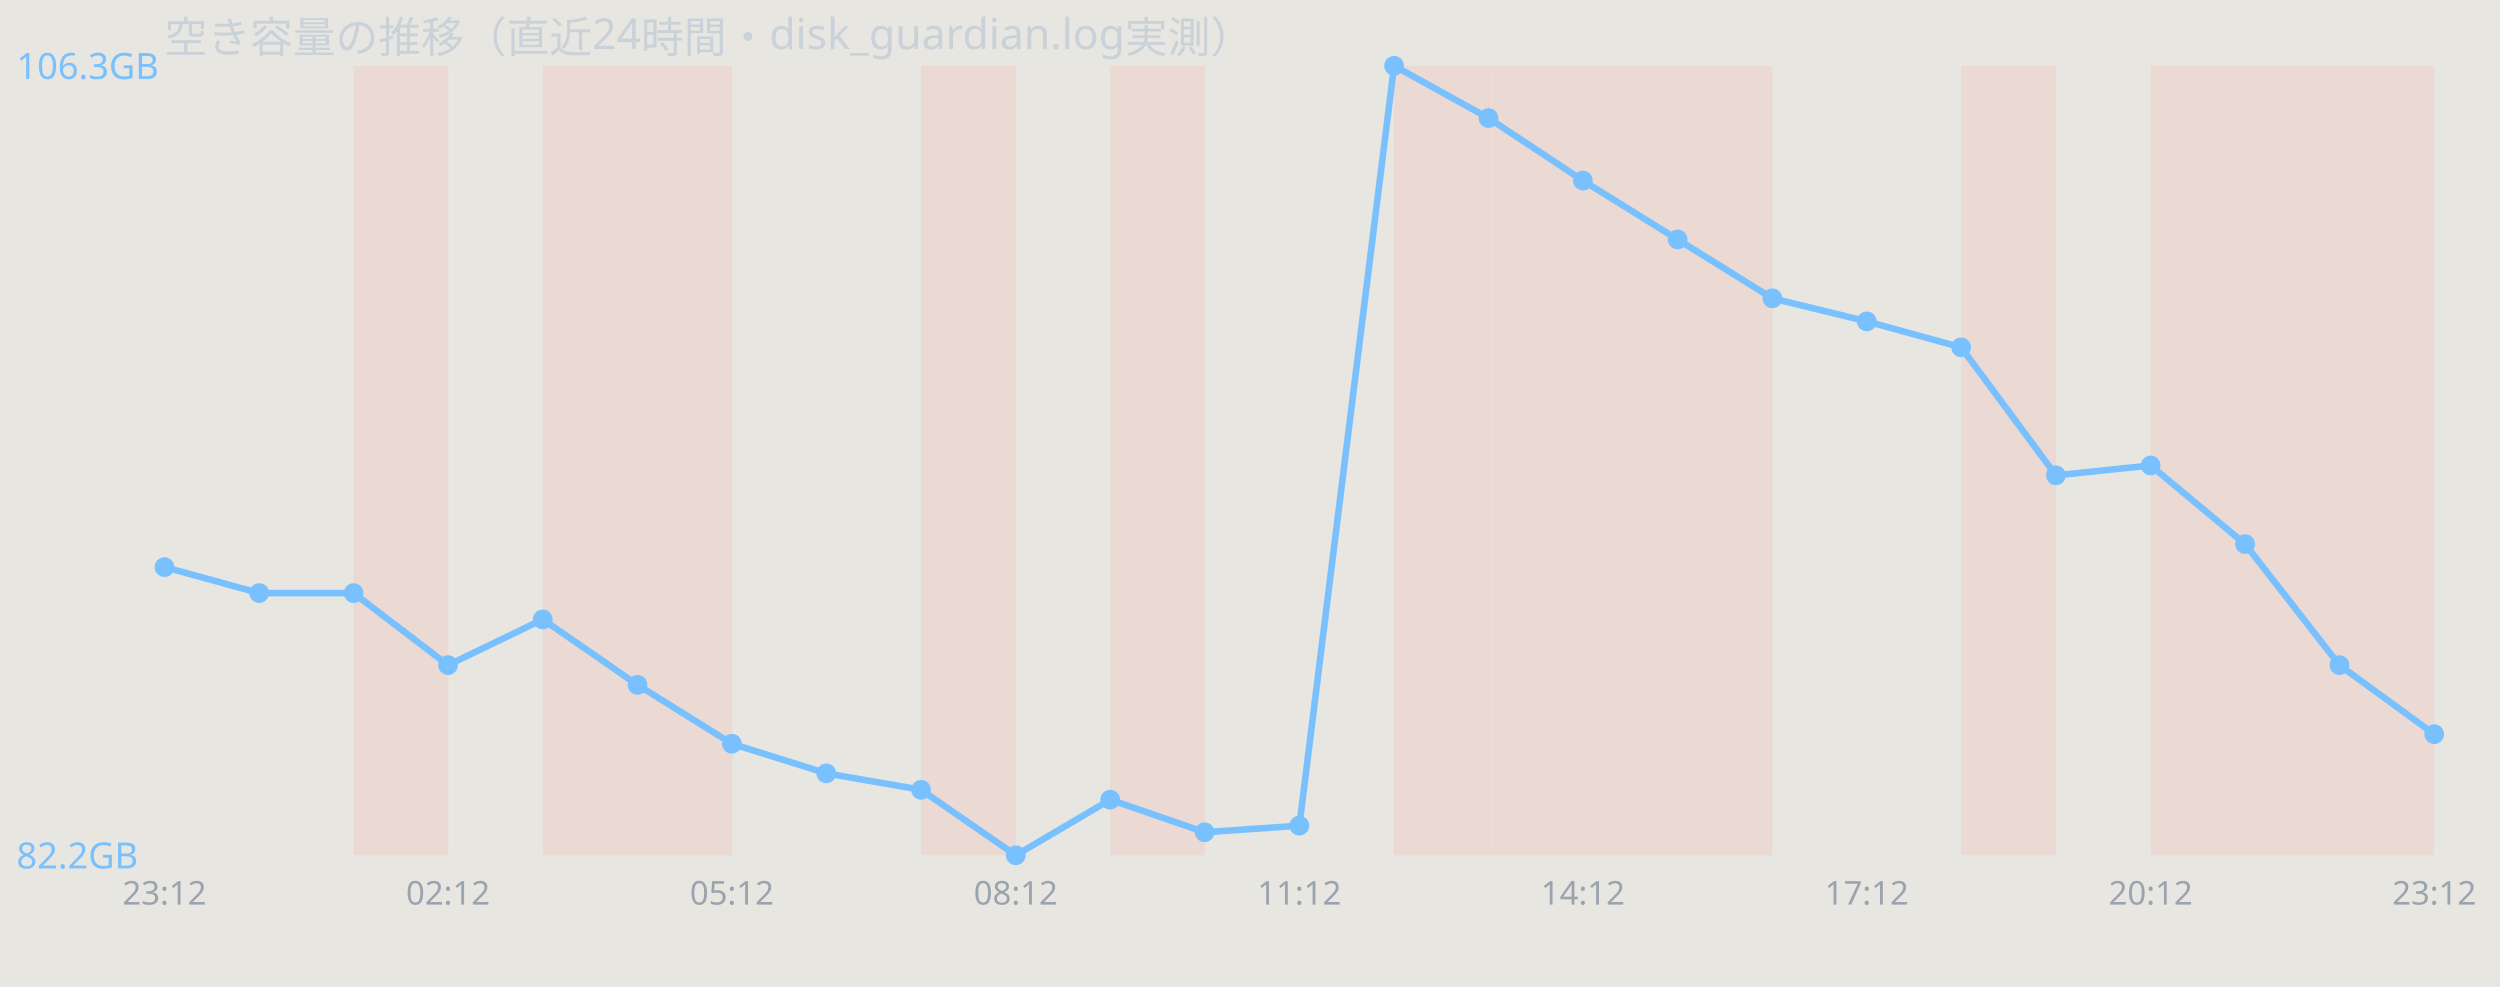
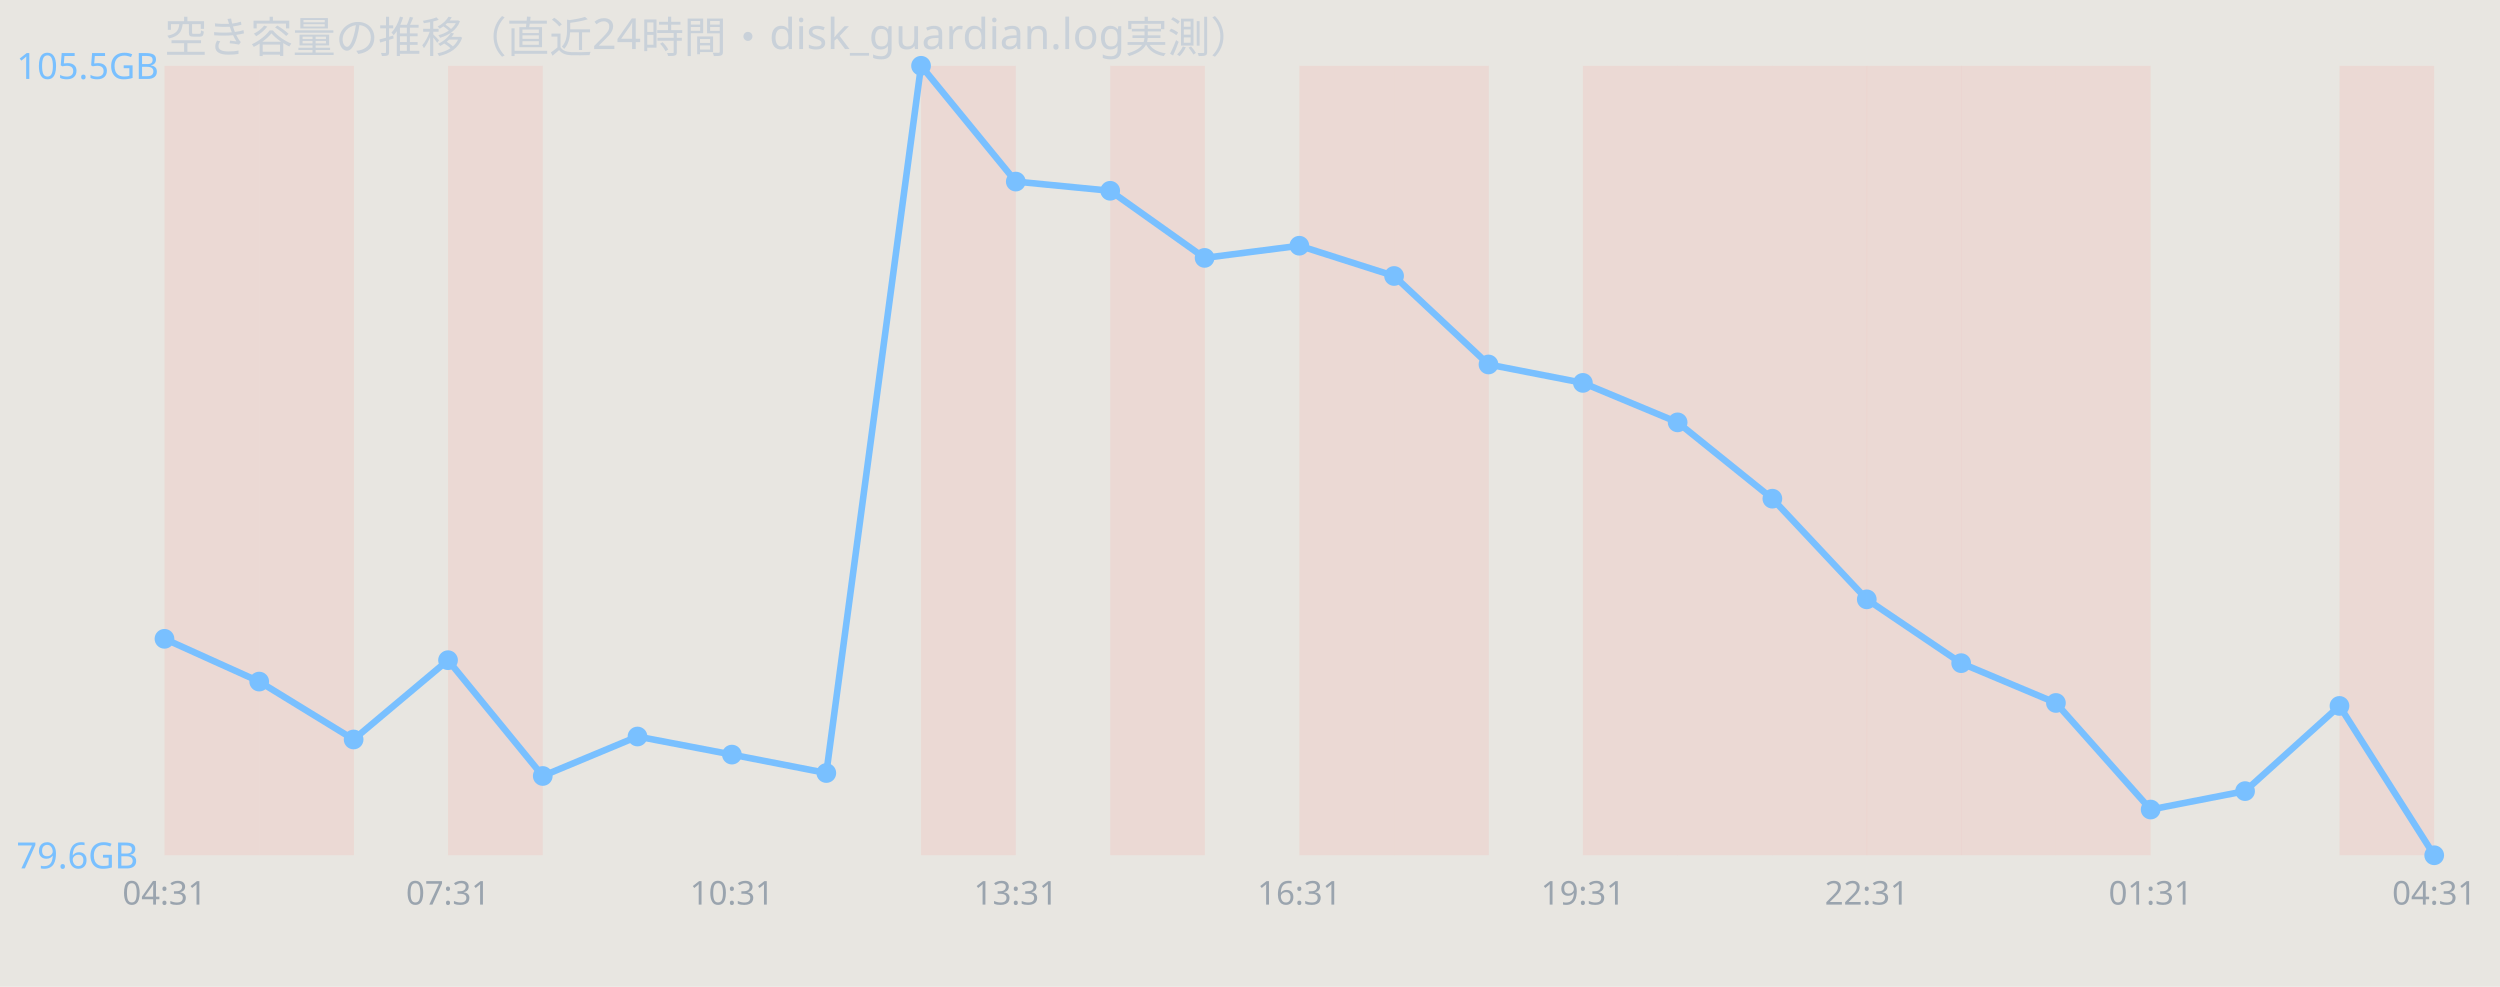
<svg xmlns="http://www.w3.org/2000/svg" width="760" height="300" viewBox="0 0 760 300" font-family="sans-serif">
  <rect width="760" height="300" fill="#e8e6e1" />
  <text x="50" y="16" font-size="13" fill="#c9d1d9">空き容量の推移（直近24時間・disk_guardian.log実測）</text>
-   <rect x="107.5" y="20" width="28.8" height="240" fill="#ff7b72" opacity="0.12" />
-   <rect x="165.0" y="20" width="28.8" height="240" fill="#ff7b72" opacity="0.12" />
-   <rect x="193.8" y="20" width="28.8" height="240" fill="#ff7b72" opacity="0.12" />
+   <rect x="50.0" y="20" width="28.8" height="240" fill="#ff7b72" opacity="0.12" />
+   <rect x="78.8" y="20" width="28.8" height="240" fill="#ff7b72" opacity="0.12" />
+   <rect x="136.2" y="20" width="28.8" height="240" fill="#ff7b72" opacity="0.12" />
  <rect x="280.0" y="20" width="28.8" height="240" fill="#ff7b72" opacity="0.12" />
  <rect x="337.5" y="20" width="28.8" height="240" fill="#ff7b72" opacity="0.12" />
+   <rect x="395.0" y="20" width="28.8" height="240" fill="#ff7b72" opacity="0.12" />
  <rect x="423.8" y="20" width="28.8" height="240" fill="#ff7b72" opacity="0.12" />
-   <rect x="452.5" y="20" width="28.8" height="240" fill="#ff7b72" opacity="0.12" />
  <rect x="481.2" y="20" width="28.8" height="240" fill="#ff7b72" opacity="0.12" />
  <rect x="510.0" y="20" width="28.8" height="240" fill="#ff7b72" opacity="0.12" />
+   <rect x="538.8" y="20" width="28.8" height="240" fill="#ff7b72" opacity="0.12" />
+   <rect x="567.5" y="20" width="28.8" height="240" fill="#ff7b72" opacity="0.12" />
  <rect x="596.2" y="20" width="28.8" height="240" fill="#ff7b72" opacity="0.12" />
-   <rect x="653.8" y="20" width="28.8" height="240" fill="#ff7b72" opacity="0.12" />
-   <rect x="682.5" y="20" width="28.8" height="240" fill="#ff7b72" opacity="0.12" />
+   <rect x="625.0" y="20" width="28.8" height="240" fill="#ff7b72" opacity="0.12" />
  <rect x="711.2" y="20" width="28.8" height="240" fill="#ff7b72" opacity="0.12" />
-   <polyline points="50.0,172.4 78.8,180.3 107.5,180.3 136.2,202.2 165.0,188.3 193.8,208.2 222.5,226.1 251.2,235.1 280.0,240.1 308.8,260.0 337.5,243.1 366.2,253.0 395.0,251.0 423.8,20.0 452.5,35.9 481.2,54.9 510.0,72.8 538.8,90.7 567.5,97.7 596.2,105.6 625.0,144.5 653.8,141.5 682.5,165.4 711.2,202.2 740.0,223.2" fill="none" stroke="#79c0ff" stroke-width="2" />
-   <circle cx="50.0" cy="172.4" r="3" fill="#79c0ff" />
-   <circle cx="78.8" cy="180.3" r="3" fill="#79c0ff" />
-   <circle cx="107.5" cy="180.3" r="3" fill="#79c0ff" />
-   <circle cx="136.2" cy="202.2" r="3" fill="#79c0ff" />
-   <circle cx="165.0" cy="188.3" r="3" fill="#79c0ff" />
-   <circle cx="193.8" cy="208.2" r="3" fill="#79c0ff" />
-   <circle cx="222.5" cy="226.1" r="3" fill="#79c0ff" />
-   <circle cx="251.2" cy="235.1" r="3" fill="#79c0ff" />
-   <circle cx="280.0" cy="240.1" r="3" fill="#79c0ff" />
-   <circle cx="308.8" cy="260.0" r="3" fill="#79c0ff" />
-   <circle cx="337.5" cy="243.1" r="3" fill="#79c0ff" />
-   <circle cx="366.2" cy="253.0" r="3" fill="#79c0ff" />
-   <circle cx="395.0" cy="251.0" r="3" fill="#79c0ff" />
-   <circle cx="423.8" cy="20.0" r="3" fill="#79c0ff" />
-   <circle cx="452.5" cy="35.9" r="3" fill="#79c0ff" />
-   <circle cx="481.2" cy="54.9" r="3" fill="#79c0ff" />
-   <circle cx="510.0" cy="72.8" r="3" fill="#79c0ff" />
-   <circle cx="538.8" cy="90.7" r="3" fill="#79c0ff" />
-   <circle cx="567.5" cy="97.7" r="3" fill="#79c0ff" />
-   <circle cx="596.2" cy="105.6" r="3" fill="#79c0ff" />
-   <circle cx="625.0" cy="144.5" r="3" fill="#79c0ff" />
-   <circle cx="653.8" cy="141.5" r="3" fill="#79c0ff" />
-   <circle cx="682.5" cy="165.4" r="3" fill="#79c0ff" />
-   <circle cx="711.2" cy="202.2" r="3" fill="#79c0ff" />
-   <circle cx="740.0" cy="223.2" r="3" fill="#79c0ff" />
-   <text x="5" y="24.0" font-size="11" fill="#79c0ff">106.3GB</text>
-   <text x="5" y="264.0" font-size="11" fill="#79c0ff">82.2GB</text>
-   <text x="50.0" y="275" font-size="10" fill="#9aa4ae" text-anchor="middle">23:12</text>
-   <text x="136.2" y="275" font-size="10" fill="#9aa4ae" text-anchor="middle">02:12</text>
-   <text x="222.5" y="275" font-size="10" fill="#9aa4ae" text-anchor="middle">05:12</text>
-   <text x="308.8" y="275" font-size="10" fill="#9aa4ae" text-anchor="middle">08:12</text>
-   <text x="395.0" y="275" font-size="10" fill="#9aa4ae" text-anchor="middle">11:12</text>
-   <text x="481.2" y="275" font-size="10" fill="#9aa4ae" text-anchor="middle">14:12</text>
-   <text x="567.5" y="275" font-size="10" fill="#9aa4ae" text-anchor="middle">17:12</text>
-   <text x="653.8" y="275" font-size="10" fill="#9aa4ae" text-anchor="middle">20:12</text>
-   <text x="740.0" y="275" font-size="10" fill="#9aa4ae" text-anchor="middle">23:12</text>
+   <polyline points="50.0,194.2 78.8,207.2 107.5,224.8 136.2,200.7 165.0,235.9 193.8,223.9 222.5,229.4 251.2,235.0 280.0,20.0 308.8,55.2 337.5,58.0 366.2,78.4 395.0,74.7 423.8,83.9 452.5,110.8 481.2,116.4 510.0,128.4 538.8,151.6 567.5,182.2 596.2,201.6 625.0,213.7 653.8,246.1 682.5,240.5 711.2,214.6 740.0,260.0" fill="none" stroke="#79c0ff" stroke-width="2" />
+   <circle cx="50.0" cy="194.2" r="3" fill="#79c0ff" />
+   <circle cx="78.8" cy="207.2" r="3" fill="#79c0ff" />
+   <circle cx="107.5" cy="224.8" r="3" fill="#79c0ff" />
+   <circle cx="136.2" cy="200.7" r="3" fill="#79c0ff" />
+   <circle cx="165.0" cy="235.9" r="3" fill="#79c0ff" />
+   <circle cx="193.8" cy="223.9" r="3" fill="#79c0ff" />
+   <circle cx="222.5" cy="229.4" r="3" fill="#79c0ff" />
+   <circle cx="251.2" cy="235.0" r="3" fill="#79c0ff" />
+   <circle cx="280.0" cy="20.0" r="3" fill="#79c0ff" />
+   <circle cx="308.8" cy="55.2" r="3" fill="#79c0ff" />
+   <circle cx="337.5" cy="58.0" r="3" fill="#79c0ff" />
+   <circle cx="366.2" cy="78.4" r="3" fill="#79c0ff" />
+   <circle cx="395.0" cy="74.7" r="3" fill="#79c0ff" />
+   <circle cx="423.8" cy="83.9" r="3" fill="#79c0ff" />
+   <circle cx="452.5" cy="110.8" r="3" fill="#79c0ff" />
+   <circle cx="481.2" cy="116.4" r="3" fill="#79c0ff" />
+   <circle cx="510.0" cy="128.4" r="3" fill="#79c0ff" />
+   <circle cx="538.8" cy="151.6" r="3" fill="#79c0ff" />
+   <circle cx="567.5" cy="182.2" r="3" fill="#79c0ff" />
+   <circle cx="596.2" cy="201.6" r="3" fill="#79c0ff" />
+   <circle cx="625.0" cy="213.7" r="3" fill="#79c0ff" />
+   <circle cx="653.8" cy="246.1" r="3" fill="#79c0ff" />
+   <circle cx="682.5" cy="240.5" r="3" fill="#79c0ff" />
+   <circle cx="711.2" cy="214.6" r="3" fill="#79c0ff" />
+   <circle cx="740.0" cy="260.0" r="3" fill="#79c0ff" />
+   <text x="5" y="24.0" font-size="11" fill="#79c0ff">105.5GB</text>
+   <text x="5" y="264.0" font-size="11" fill="#79c0ff">79.6GB</text>
+   <text x="50.0" y="275" font-size="10" fill="#9aa4ae" text-anchor="middle">04:31</text>
+   <text x="136.2" y="275" font-size="10" fill="#9aa4ae" text-anchor="middle">07:31</text>
+   <text x="222.5" y="275" font-size="10" fill="#9aa4ae" text-anchor="middle">10:31</text>
+   <text x="308.8" y="275" font-size="10" fill="#9aa4ae" text-anchor="middle">13:31</text>
+   <text x="395.0" y="275" font-size="10" fill="#9aa4ae" text-anchor="middle">16:31</text>
+   <text x="481.2" y="275" font-size="10" fill="#9aa4ae" text-anchor="middle">19:31</text>
+   <text x="567.5" y="275" font-size="10" fill="#9aa4ae" text-anchor="middle">22:31</text>
+   <text x="653.8" y="275" font-size="10" fill="#9aa4ae" text-anchor="middle">01:31</text>
+   <text x="740.0" y="275" font-size="10" fill="#9aa4ae" text-anchor="middle">04:31</text>
</svg>
